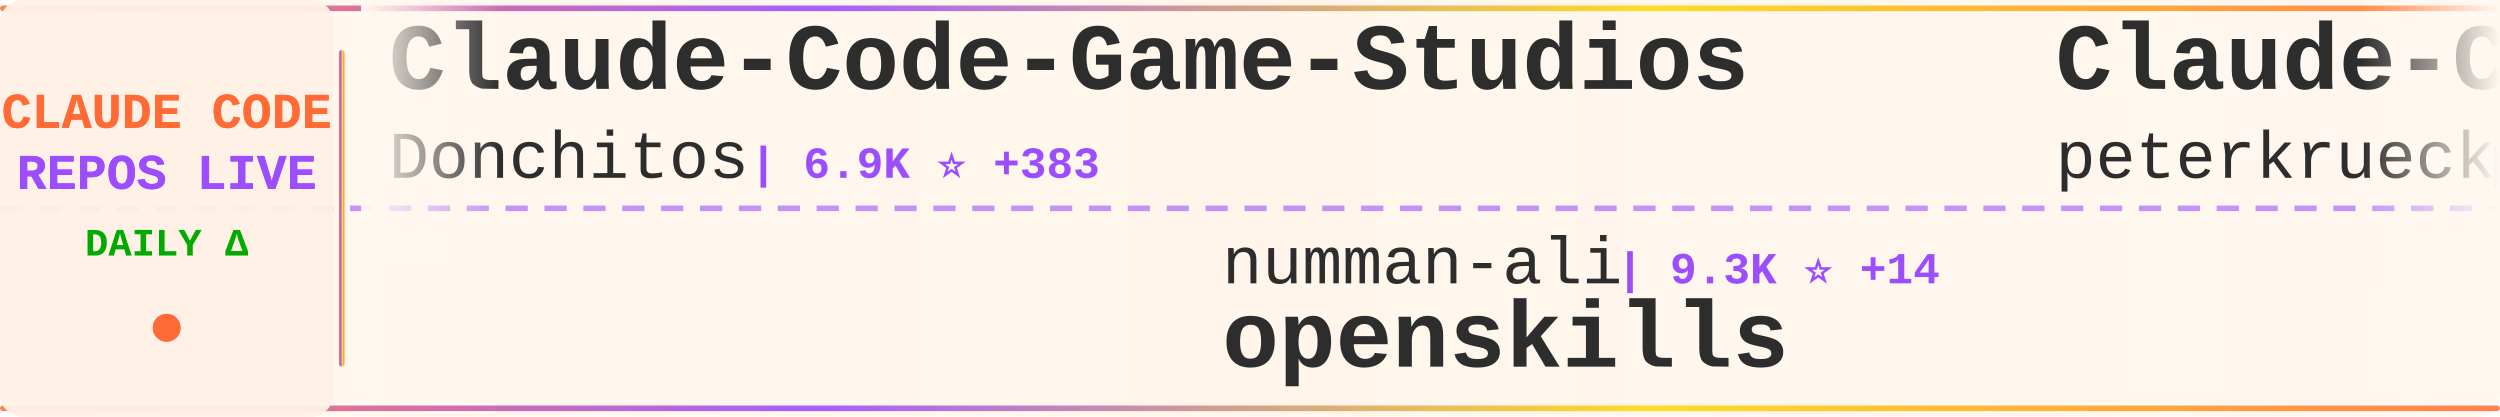
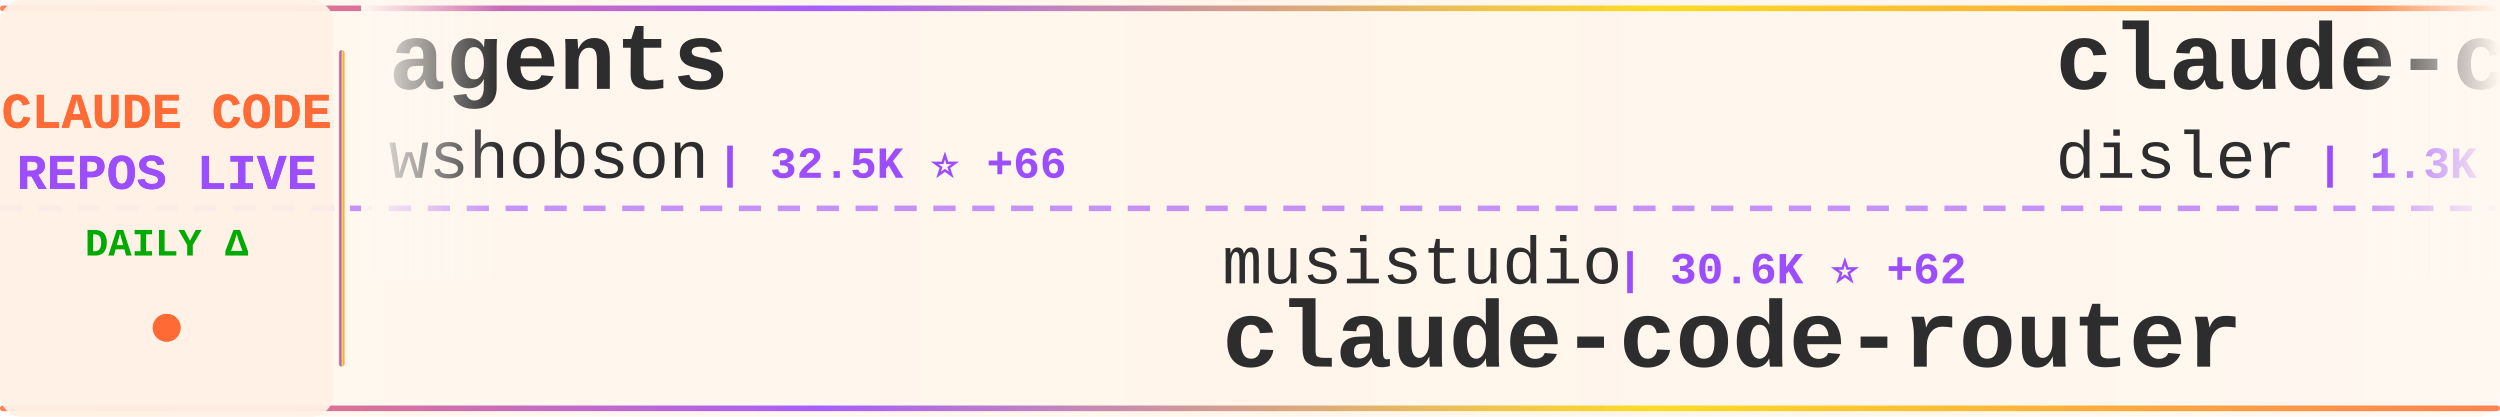
<svg xmlns="http://www.w3.org/2000/svg" width="900" height="150">
  <defs>
    <linearGradient id="tickerBg" x1="0%" y1="0%" x2="100%" y2="0%">
      <stop offset="0%" style="stop-color:#fff8f0;stop-opacity:0.98" />
      <stop offset="50%" style="stop-color:#fff5eb;stop-opacity:1" />
      <stop offset="100%" style="stop-color:#fff8f0;stop-opacity:0.98" />
    </linearGradient>
    <linearGradient id="borderGrad" x1="0%" y1="0%" x2="100%" y2="0%">
      <stop offset="0%" style="stop-color:#FF6B35;stop-opacity:0.85">
        <animate attributeName="stop-opacity" values="0.85;1;0.85" dur="2s" repeatCount="indefinite" />
      </stop>
      <stop offset="33%" style="stop-color:#9C4EFF;stop-opacity:0.9">
        <animate attributeName="stop-opacity" values="0.9;1;0.9" dur="2.2s" repeatCount="indefinite" />
      </stop>
      <stop offset="66%" style="stop-color:#FFD700;stop-opacity:0.85">
        <animate attributeName="stop-opacity" values="0.85;1;0.85" dur="1.8s" repeatCount="indefinite" />
      </stop>
      <stop offset="100%" style="stop-color:#FF6B35;stop-opacity:0.85">
        <animate attributeName="stop-opacity" values="0.85;1;0.85" dur="2s" repeatCount="indefinite" />
      </stop>
    </linearGradient>
    <filter id="textGlow">
      <feGaussianBlur stdDeviation="0.15" result="coloredBlur" />
      <feMerge>
        <feMergeNode in="coloredBlur" />
        <feMergeNode in="SourceGraphic" />
      </feMerge>
    </filter>
    <filter id="metricGlow">
      <feGaussianBlur stdDeviation="0.2" result="coloredBlur" />
      <feMerge>
        <feMergeNode in="coloredBlur" />
        <feMergeNode in="SourceGraphic" />
      </feMerge>
    </filter>
    <linearGradient id="leftFade" x1="0%" y1="0%" x2="100%" y2="0%">
      <stop offset="0%" style="stop-color:#fff8f0;stop-opacity:1" />
      <stop offset="100%" style="stop-color:#fff8f0;stop-opacity:0" />
    </linearGradient>
    <linearGradient id="rightFade" x1="0%" y1="0%" x2="100%" y2="0%">
      <stop offset="0%" style="stop-color:#fff8f0;stop-opacity:0" />
      <stop offset="100%" style="stop-color:#fff8f0;stop-opacity:1" />
    </linearGradient>
  </defs>
  <rect width="900" height="150" fill="url(#tickerBg)" rx="8" />
  <rect x="0" y="2" width="900" height="2" fill="url(#borderGrad)" rx="1" />
  <rect x="0" y="146" width="900" height="2" fill="url(#borderGrad)" rx="1" />
  <line x1="0" y1="75" x2="900" y2="75" stroke="#9C4EFF" stroke-width="2" stroke-dasharray="8 6" opacity="0.6" />
  <rect x="0" y="0" width="120" height="150" fill="#fff0e6" opacity="0.95" rx="8" />
  <text x="60" y="46" font-family="'Courier New', monospace" font-size="18" font-weight="bold" fill="#FF6B35" text-anchor="middle" filter="url(#textGlow)">
    CLAUDE CODE
  </text>
  <text x="60" y="68" font-family="'Courier New', monospace" font-size="18" font-weight="bold" fill="#9C4EFF" text-anchor="middle" filter="url(#textGlow)">
    REPOS LIVE
  </text>
  <text x="60" y="92" font-family="'Courier New', monospace" font-size="14" font-weight="bold" fill="#00aa00" text-anchor="middle">
    DAILY Δ
  </text>
  <circle cx="60" cy="118" r="5" fill="#FF6B35" filter="url(#metricGlow)">
    <animate attributeName="r" values="4;6;4" dur="1.5s" repeatCount="indefinite" />
    <animate attributeName="opacity" values="0.6;1;0.6" dur="1.5s" repeatCount="indefinite" />
  </circle>
  <rect x="122" y="18" width="2" height="114" fill="url(#borderGrad)" rx="1" />
  <clipPath id="tickerClip">
    <rect x="130" y="0" width="770" height="150" />
  </clipPath>
  <g clip-path="url(#tickerClip)">
    <g id="tickerItems">
      <animateTransform attributeName="transform" attributeType="XML" type="translate" from="0 0" to="-3000 0" dur="54s" repeatCount="indefinite" />
      <g transform="translate(0, 0)">
-         <text x="140" y="32" font-family="'Courier New', monospace" font-size="34" font-weight="bold" fill="#2d2d2d">Claude-Code-Game-Studios</text>
-         <text x="140" y="64" font-family="'Courier New', monospace" font-size="24" font-weight="normal" fill="#2d2d2d" opacity="1.0">Donchitos</text>
-         <text x="270" y="64" font-family="'Courier New', monospace" font-size="16" font-weight="bold" fill="#9C4EFF"> | 6.9K ⭐ +383</text>
+         <text x="140" y="32" font-family="'Courier New', monospace" font-size="34" font-weight="bold" fill="#2d2d2d">agents</text>
+         <text x="140" y="64" font-family="'Courier New', monospace" font-size="24" font-weight="normal" fill="#2d2d2d" opacity="1.0">wshobson</text>
+         <text x="258" y="64" font-family="'Courier New', monospace" font-size="16" font-weight="bold" fill="#9C4EFF"> | 32.5K ⭐ +66</text>
      </g>
      <g transform="translate(300, 0)">
-         <text x="140" y="102" font-family="'Courier New', monospace" font-size="24" font-weight="normal" fill="#2d2d2d" opacity="1.0">numman-ali</text>
-         <text x="282" y="102" font-family="'Courier New', monospace" font-size="16" font-weight="bold" fill="#9C4EFF"> | 9.3K ⭐ +14</text>
-         <text x="140" y="132" font-family="'Courier New', monospace" font-size="34" font-weight="bold" fill="#2d2d2d">openskills</text>
+         <text x="140" y="102" font-family="'Courier New', monospace" font-size="24" font-weight="normal" fill="#2d2d2d" opacity="1.0">musistudio</text>
+         <text x="282" y="102" font-family="'Courier New', monospace" font-size="16" font-weight="bold" fill="#9C4EFF"> | 30.6K ⭐ +62</text>
+         <text x="140" y="132" font-family="'Courier New', monospace" font-size="34" font-weight="bold" fill="#2d2d2d">claude-code-router</text>
      </g>
      <g transform="translate(600, 0)">
-         <text x="140" y="32" font-family="'Courier New', monospace" font-size="34" font-weight="bold" fill="#2d2d2d">Claude-Code-Development-...</text>
-         <text x="140" y="64" font-family="'Courier New', monospace" font-size="24" font-weight="normal" fill="#2d2d2d" opacity="1.0">peterkrueck</text>
-         <text x="294" y="64" font-family="'Courier New', monospace" font-size="16" font-weight="bold" fill="#9C4EFF"> | 1.3K ⭐ +1</text>
+         <text x="140" y="32" font-family="'Courier New', monospace" font-size="34" font-weight="bold" fill="#2d2d2d">claude-code-hooks-multi-...</text>
+         <text x="140" y="64" font-family="'Courier New', monospace" font-size="24" font-weight="normal" fill="#2d2d2d" opacity="1.0">disler</text>
+         <text x="234" y="64" font-family="'Courier New', monospace" font-size="16" font-weight="bold" fill="#9C4EFF"> | 1.3K ⭐ +2</text>
      </g>
      <g transform="translate(900, 0)">
-         <text x="140" y="102" font-family="'Courier New', monospace" font-size="24" font-weight="normal" fill="#2d2d2d" opacity="1.0">Alishahryar1</text>
-         <text x="306" y="102" font-family="'Courier New', monospace" font-size="16" font-weight="bold" fill="#9C4EFF"> | 1.2K ⭐ +18</text>
-         <text x="140" y="132" font-family="'Courier New', monospace" font-size="34" font-weight="bold" fill="#2d2d2d">free-claude-code</text>
+         <text x="140" y="102" font-family="'Courier New', monospace" font-size="24" font-weight="normal" fill="#2d2d2d" opacity="1.0">sugyan</text>
+         <text x="234" y="102" font-family="'Courier New', monospace" font-size="16" font-weight="bold" fill="#9C4EFF"> | 986 ⭐ +2</text>
+         <text x="140" y="132" font-family="'Courier New', monospace" font-size="34" font-weight="bold" fill="#2d2d2d">claude-code-webui</text>
      </g>
      <g transform="translate(1200, 0)">
-         <text x="140" y="32" font-family="'Courier New', monospace" font-size="34" font-weight="bold" fill="#2d2d2d">awesome-claude-code-suba...</text>
-         <text x="140" y="64" font-family="'Courier New', monospace" font-size="24" font-weight="normal" fill="#2d2d2d" opacity="1.0">VoltAgent</text>
-         <text x="270" y="64" font-family="'Courier New', monospace" font-size="16" font-weight="bold" fill="#9C4EFF"> | 15.4K ⭐ +107</text>
+         <text x="140" y="32" font-family="'Courier New', monospace" font-size="34" font-weight="bold" fill="#2d2d2d">claude-code-config</text>
+         <text x="140" y="64" font-family="'Courier New', monospace" font-size="24" font-weight="normal" fill="#2d2d2d" opacity="1.0">trailofbits</text>
+         <text x="294" y="64" font-family="'Courier New', monospace" font-size="16" font-weight="bold" fill="#9C4EFF"> | 1.7K ⭐ +8</text>
      </g>
      <g transform="translate(1500, 0)">
-         <text x="140" y="102" font-family="'Courier New', monospace" font-size="24" font-weight="normal" fill="#2d2d2d" opacity="1.0">PleasePrompto</text>
-         <text x="318" y="102" font-family="'Courier New', monospace" font-size="16" font-weight="bold" fill="#9C4EFF"> | 5.2K ⭐ +44</text>
-         <text x="140" y="132" font-family="'Courier New', monospace" font-size="34" font-weight="bold" fill="#2d2d2d">notebooklm-skill</text>
+         <text x="140" y="102" font-family="'Courier New', monospace" font-size="24" font-weight="normal" fill="#2d2d2d" opacity="1.0">FlorianBruniaux</text>
+         <text x="342" y="102" font-family="'Courier New', monospace" font-size="16" font-weight="bold" fill="#9C4EFF"> | 2.4K ⭐ +79</text>
+         <text x="140" y="132" font-family="'Courier New', monospace" font-size="34" font-weight="bold" fill="#2d2d2d">claude-code-ultimate-gui...</text>
      </g>
      <g transform="translate(1800, 0)">
-         <text x="140" y="32" font-family="'Courier New', monospace" font-size="34" font-weight="bold" fill="#2d2d2d">claude-code-system-promp...</text>
-         <text x="140" y="64" font-family="'Courier New', monospace" font-size="24" font-weight="normal" fill="#2d2d2d" opacity="1.0">Piebald-AI</text>
-         <text x="282" y="64" font-family="'Courier New', monospace" font-size="16" font-weight="bold" fill="#9C4EFF"> | 6.9K ⭐ +67</text>
+         <text x="140" y="32" font-family="'Courier New', monospace" font-size="34" font-weight="bold" fill="#2d2d2d">claude-code-cheat-sheet</text>
+         <text x="140" y="64" font-family="'Courier New', monospace" font-size="24" font-weight="normal" fill="#2d2d2d" opacity="1.0">Njengah</text>
+         <text x="246" y="64" font-family="'Courier New', monospace" font-size="16" font-weight="bold" fill="#9C4EFF"> | 1.5K ⭐ +2</text>
      </g>
      <g transform="translate(2100, 0)">
-         <text x="140" y="102" font-family="'Courier New', monospace" font-size="24" font-weight="normal" fill="#2d2d2d" opacity="1.0">obra</text>
-         <text x="210" y="102" font-family="'Courier New', monospace" font-size="16" font-weight="bold" fill="#9C4EFF"> | 119.7K ⭐ +2.3K</text>
-         <text x="140" y="132" font-family="'Courier New', monospace" font-size="34" font-weight="bold" fill="#2d2d2d">superpowers</text>
+         <text x="140" y="102" font-family="'Courier New', monospace" font-size="24" font-weight="normal" fill="#2d2d2d" opacity="1.0">pedrohcgs</text>
+         <text x="270" y="102" font-family="'Courier New', monospace" font-size="16" font-weight="bold" fill="#9C4EFF"> | 783 ⭐ +5</text>
+         <text x="140" y="132" font-family="'Courier New', monospace" font-size="34" font-weight="bold" fill="#2d2d2d">claude-code-my-workflow</text>
      </g>
      <g transform="translate(2400, 0)">
-         <text x="140" y="32" font-family="'Courier New', monospace" font-size="34" font-weight="bold" fill="#2d2d2d">claude-code-cheat-sheet</text>
-         <text x="140" y="64" font-family="'Courier New', monospace" font-size="24" font-weight="normal" fill="#2d2d2d" opacity="1.0">Njengah</text>
-         <text x="246" y="64" font-family="'Courier New', monospace" font-size="16" font-weight="bold" fill="#9C4EFF"> | 1.5K ⭐ +4</text>
+         <text x="140" y="32" font-family="'Courier New', monospace" font-size="34" font-weight="bold" fill="#2d2d2d">claude-code-transcripts</text>
+         <text x="140" y="64" font-family="'Courier New', monospace" font-size="24" font-weight="normal" fill="#2d2d2d" opacity="1.0">simonw</text>
+         <text x="234" y="64" font-family="'Courier New', monospace" font-size="16" font-weight="bold" fill="#9C4EFF"> | 1.3K ⭐ +21</text>
      </g>
      <g transform="translate(2700, 0)">
-         <text x="140" y="102" font-family="'Courier New', monospace" font-size="24" font-weight="normal" fill="#2d2d2d" opacity="1.0">https-deeplearning-ai</text>
-         <text x="414" y="102" font-family="'Courier New', monospace" font-size="16" font-weight="bold" fill="#9C4EFF"> | 464 ⭐</text>
-         <text x="140" y="132" font-family="'Courier New', monospace" font-size="34" font-weight="bold" fill="#2d2d2d">sc-claude-code-files</text>
+         <text x="140" y="102" font-family="'Courier New', monospace" font-size="24" font-weight="normal" fill="#2d2d2d" opacity="1.0">anthropics</text>
+         <text x="282" y="102" font-family="'Courier New', monospace" font-size="16" font-weight="bold" fill="#9C4EFF"> | 5.9K ⭐ +40</text>
+         <text x="140" y="132" font-family="'Courier New', monospace" font-size="34" font-weight="bold" fill="#2d2d2d">claude-agent-sdk-python</text>
      </g>
      <g transform="translate(3000, 0)">
-         <text x="140" y="32" font-family="'Courier New', monospace" font-size="34" font-weight="bold" fill="#2d2d2d">Claude-Code-Game-Studios</text>
-         <text x="140" y="64" font-family="'Courier New', monospace" font-size="24" font-weight="normal" fill="#2d2d2d" opacity="1.0">Donchitos</text>
-         <text x="270" y="64" font-family="'Courier New', monospace" font-size="16" font-weight="bold" fill="#9C4EFF"> | 6.9K ⭐ +383</text>
+         <text x="140" y="32" font-family="'Courier New', monospace" font-size="34" font-weight="bold" fill="#2d2d2d">agents</text>
+         <text x="140" y="64" font-family="'Courier New', monospace" font-size="24" font-weight="normal" fill="#2d2d2d" opacity="1.0">wshobson</text>
+         <text x="258" y="64" font-family="'Courier New', monospace" font-size="16" font-weight="bold" fill="#9C4EFF"> | 32.5K ⭐ +66</text>
      </g>
      <g transform="translate(3300, 0)">
-         <text x="140" y="102" font-family="'Courier New', monospace" font-size="24" font-weight="normal" fill="#2d2d2d" opacity="1.0">numman-ali</text>
-         <text x="282" y="102" font-family="'Courier New', monospace" font-size="16" font-weight="bold" fill="#9C4EFF"> | 9.3K ⭐ +14</text>
-         <text x="140" y="132" font-family="'Courier New', monospace" font-size="34" font-weight="bold" fill="#2d2d2d">openskills</text>
+         <text x="140" y="102" font-family="'Courier New', monospace" font-size="24" font-weight="normal" fill="#2d2d2d" opacity="1.0">musistudio</text>
+         <text x="282" y="102" font-family="'Courier New', monospace" font-size="16" font-weight="bold" fill="#9C4EFF"> | 30.6K ⭐ +62</text>
+         <text x="140" y="132" font-family="'Courier New', monospace" font-size="34" font-weight="bold" fill="#2d2d2d">claude-code-router</text>
      </g>
      <g transform="translate(3600, 0)">
-         <text x="140" y="32" font-family="'Courier New', monospace" font-size="34" font-weight="bold" fill="#2d2d2d">Claude-Code-Development-...</text>
-         <text x="140" y="64" font-family="'Courier New', monospace" font-size="24" font-weight="normal" fill="#2d2d2d" opacity="1.0">peterkrueck</text>
-         <text x="294" y="64" font-family="'Courier New', monospace" font-size="16" font-weight="bold" fill="#9C4EFF"> | 1.3K ⭐ +1</text>
+         <text x="140" y="32" font-family="'Courier New', monospace" font-size="34" font-weight="bold" fill="#2d2d2d">claude-code-hooks-multi-...</text>
+         <text x="140" y="64" font-family="'Courier New', monospace" font-size="24" font-weight="normal" fill="#2d2d2d" opacity="1.0">disler</text>
+         <text x="234" y="64" font-family="'Courier New', monospace" font-size="16" font-weight="bold" fill="#9C4EFF"> | 1.3K ⭐ +2</text>
      </g>
      <g transform="translate(3900, 0)">
-         <text x="140" y="102" font-family="'Courier New', monospace" font-size="24" font-weight="normal" fill="#2d2d2d" opacity="1.0">Alishahryar1</text>
-         <text x="306" y="102" font-family="'Courier New', monospace" font-size="16" font-weight="bold" fill="#9C4EFF"> | 1.2K ⭐ +18</text>
-         <text x="140" y="132" font-family="'Courier New', monospace" font-size="34" font-weight="bold" fill="#2d2d2d">free-claude-code</text>
+         <text x="140" y="102" font-family="'Courier New', monospace" font-size="24" font-weight="normal" fill="#2d2d2d" opacity="1.0">sugyan</text>
+         <text x="234" y="102" font-family="'Courier New', monospace" font-size="16" font-weight="bold" fill="#9C4EFF"> | 986 ⭐ +2</text>
+         <text x="140" y="132" font-family="'Courier New', monospace" font-size="34" font-weight="bold" fill="#2d2d2d">claude-code-webui</text>
      </g>
    </g>
  </g>
  <rect x="130" y="0" width="50" height="100" fill="url(#leftFade)" />
  <rect x="850" y="0" width="50" height="100" fill="url(#rightFade)" />
</svg>
